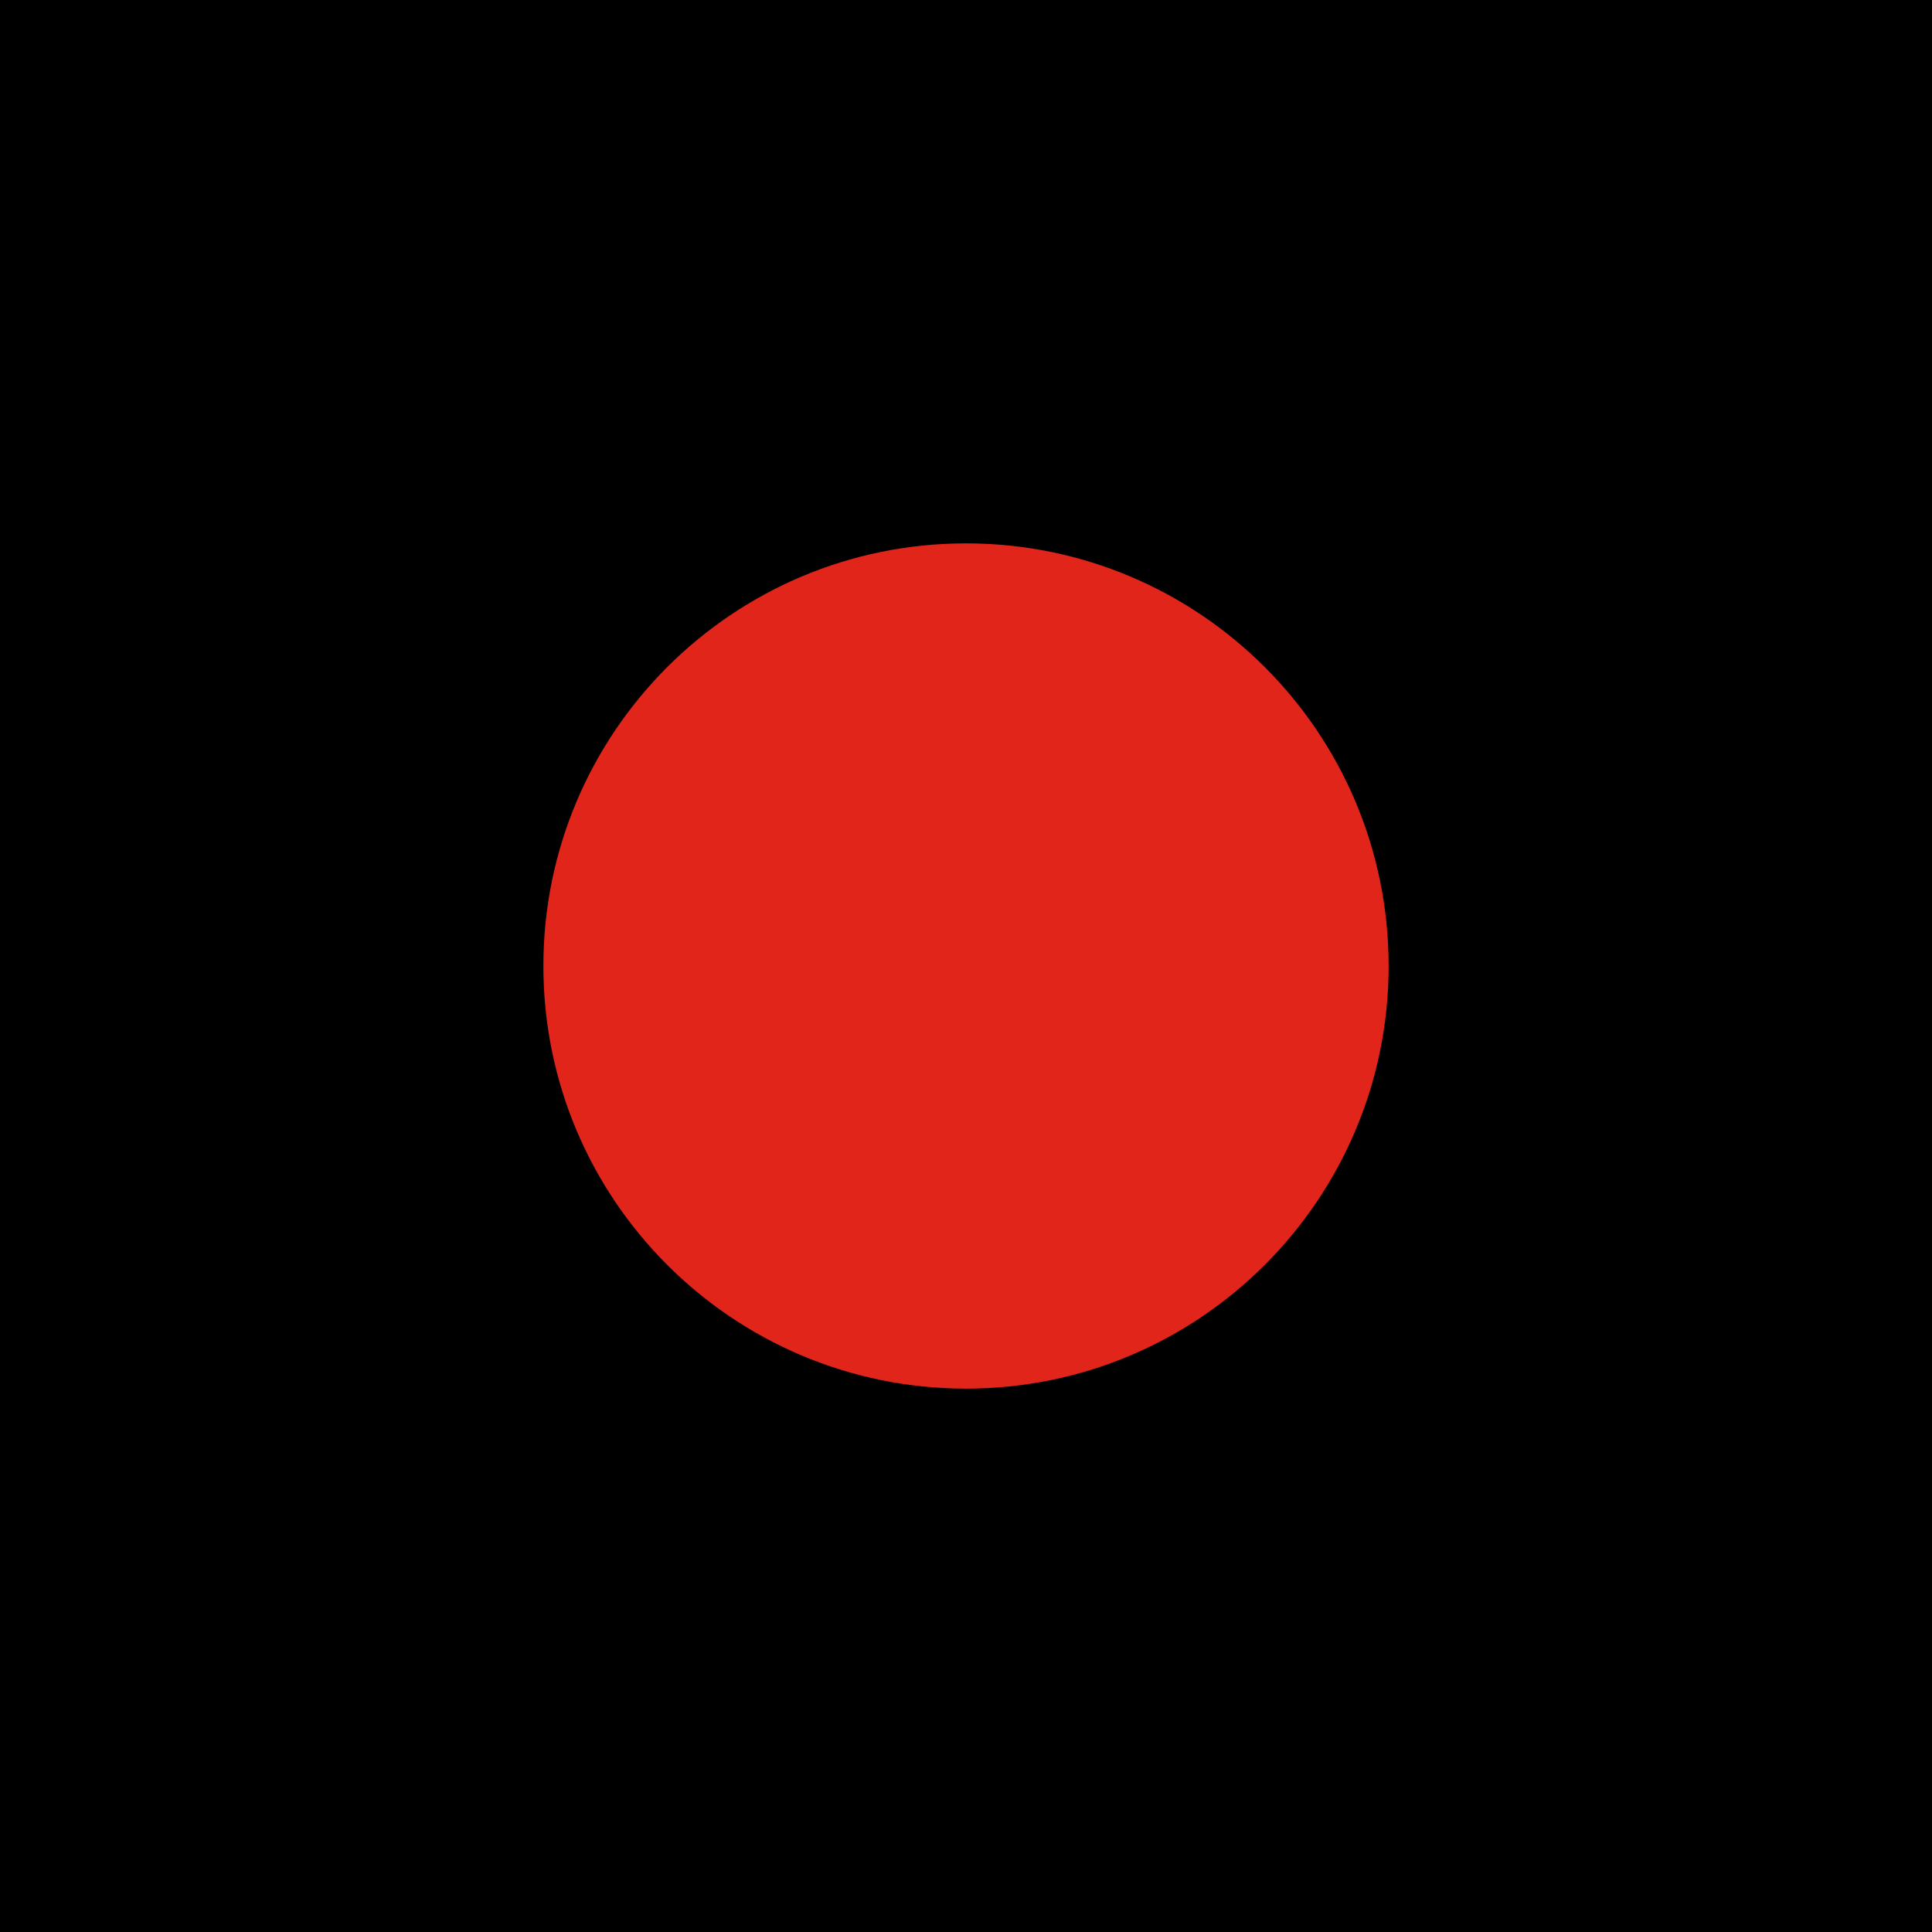
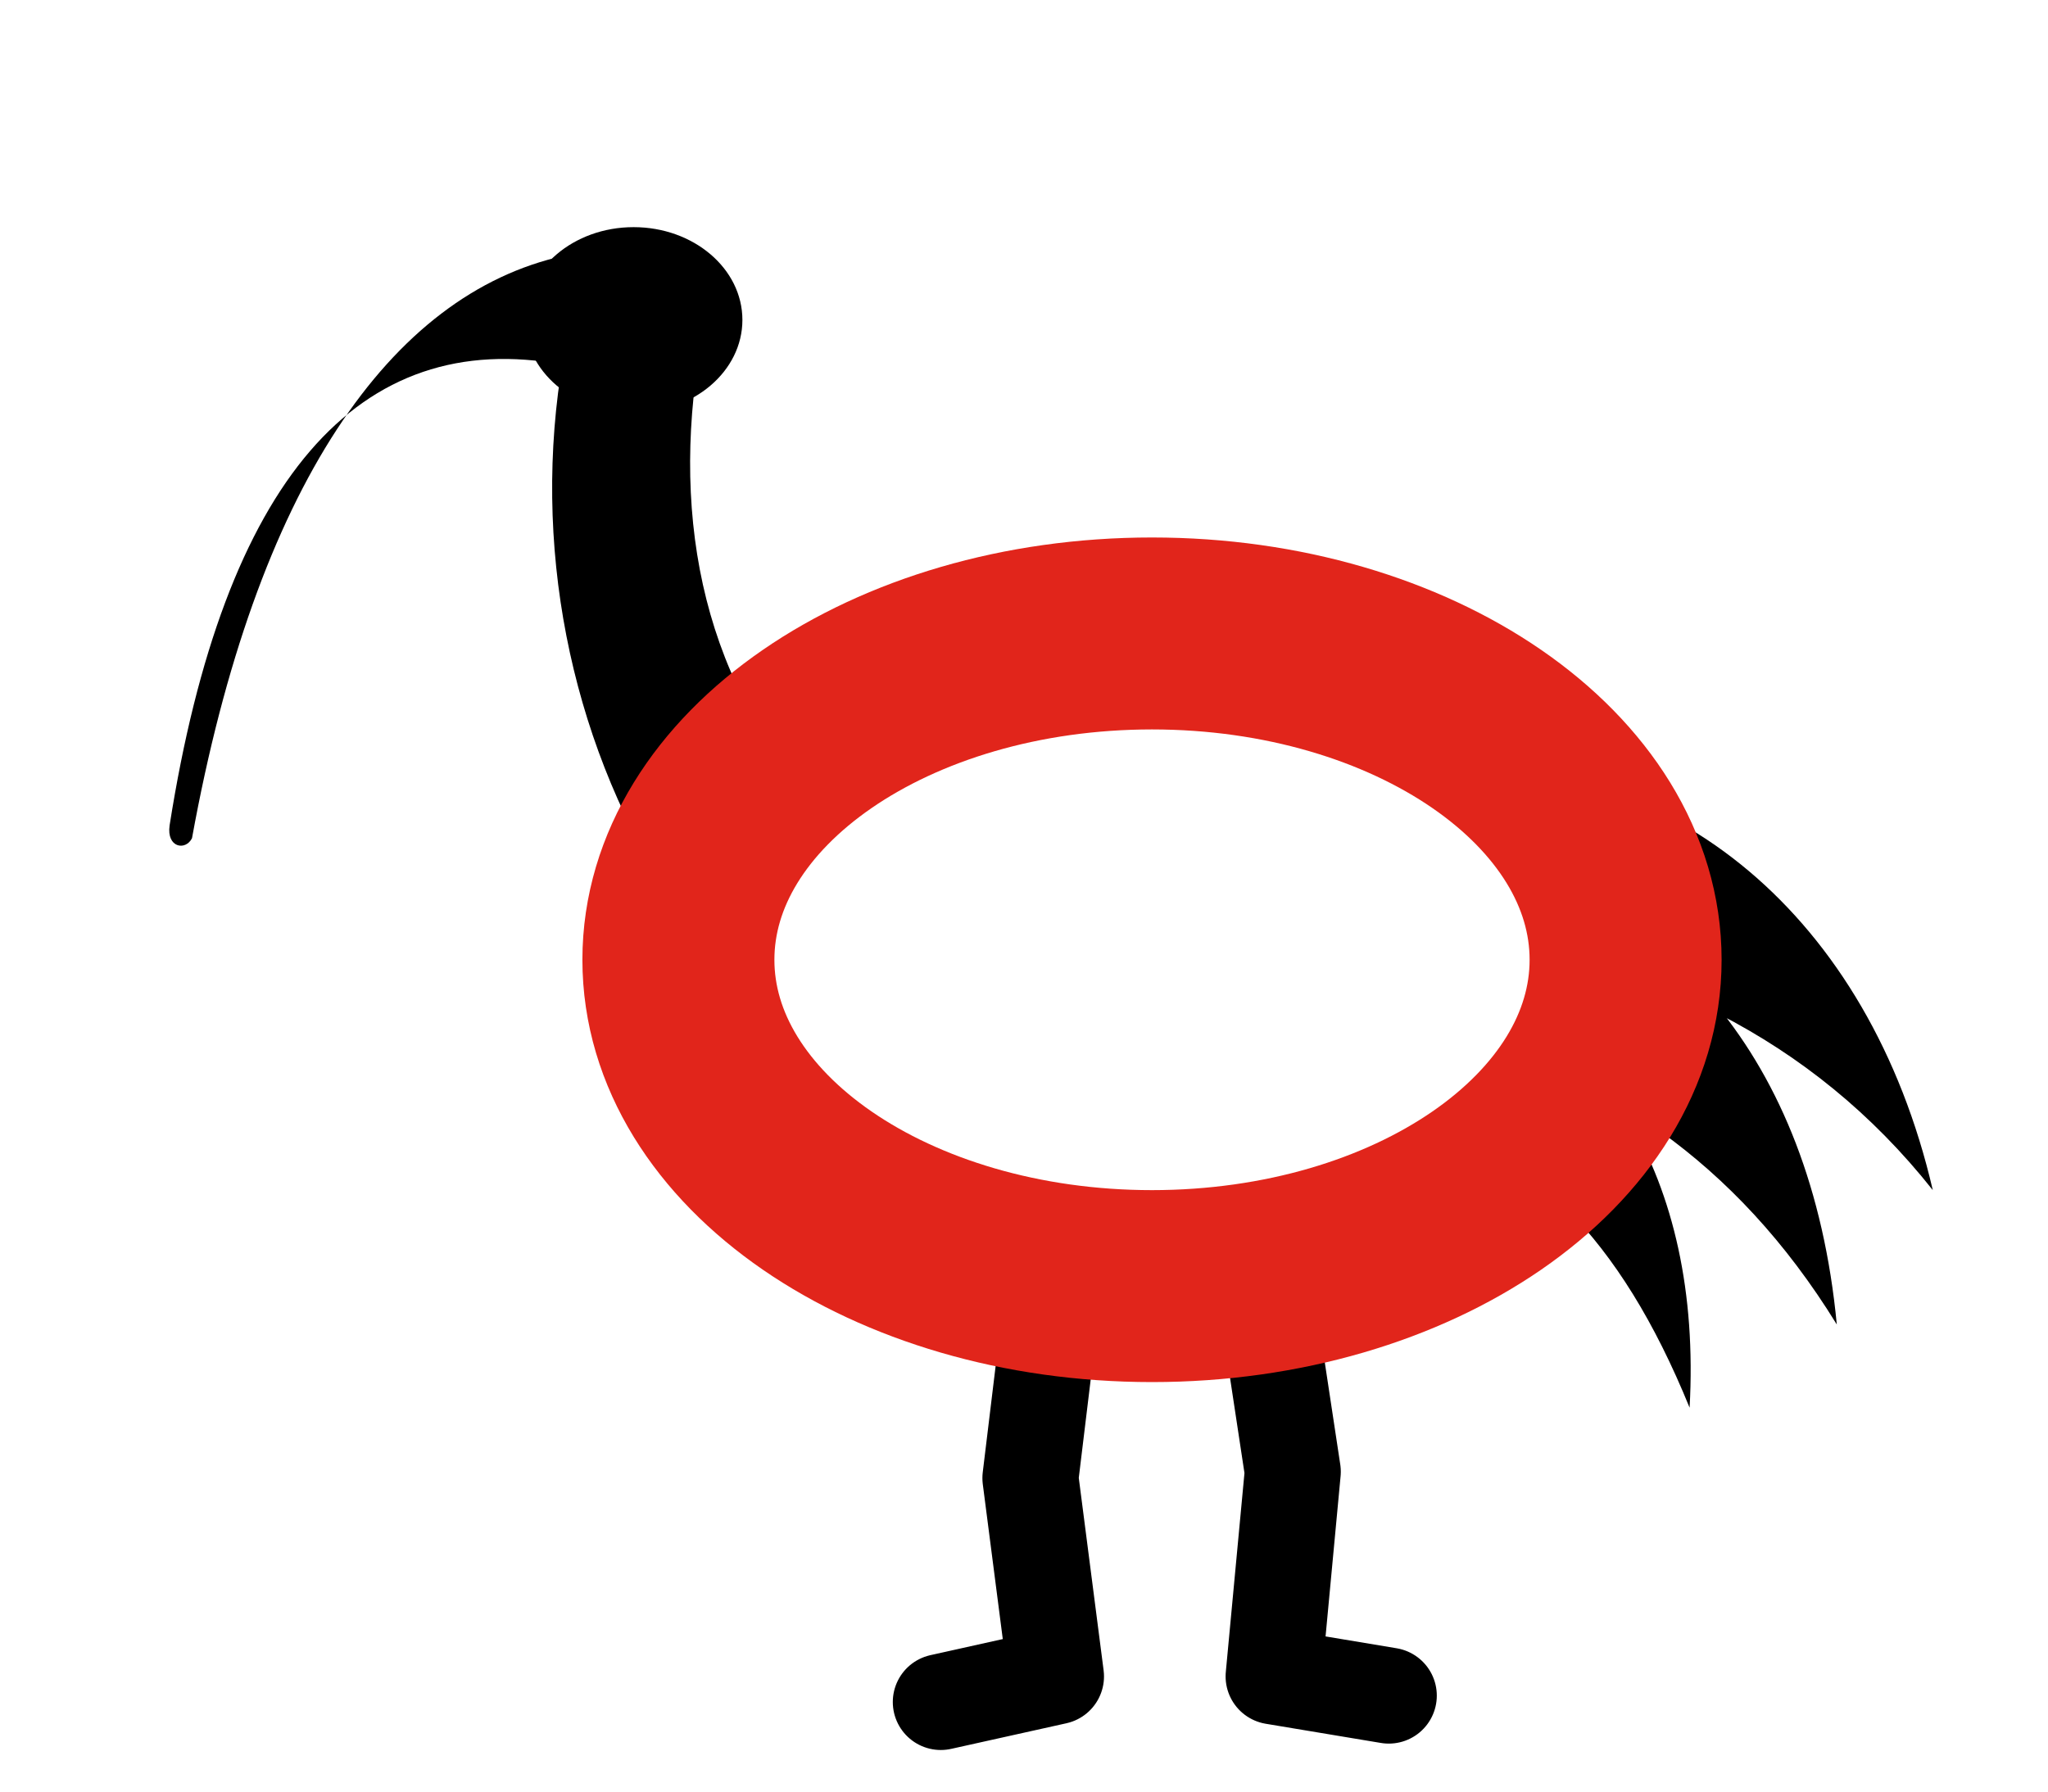
- <svg xmlns="http://www.w3.org/2000/svg" viewBox="0 0 32 32">
-   <rect width="32" height="32" fill="#000" />
-   <circle cx="16" cy="16" r="7" fill="#E1251B" />
+ <svg xmlns="http://www.w3.org/2000/svg" viewBox="0 0 64 56">
+   <rect x="-4" y="-8" width="72" height="72" fill="#fff" />
+   <g transform="scale(.1)">
+     <path d="M450 240 C522 236 584 286 604 372 C566 324 514 300 454 292 Z M458 268 C520 280 566 330 574 414 C542 362 500 336 452 322 Z M446 298 C500 318 532 368 528 440 C506 386 478 360 438 346 Z" fill="#000" />
+     <path d="M330 396 L322 462 L330 524 L294 532 M394 394 L404 460 L398 524 L434 530" fill="none" stroke="#000" stroke-width="30" stroke-linecap="round" stroke-linejoin="round" />
+     <path d="M208 278 C178 230 166 170 176 112 L218 114 C210 168 222 220 262 258 Z" fill="#000" />
+     <ellipse cx="360" cy="300" rx="148" ry="102" fill="#fff" stroke="#E1251B" stroke-width="60" />
+     <ellipse cx="198" cy="100" rx="34" ry="29" fill="#000" />
+     <path d="M176 80 C122 92 80 152 60 262 C58 266 52 265 53 258 C70 150 112 102 176 114 Z" fill="#000" />
+   </g>
</svg>
